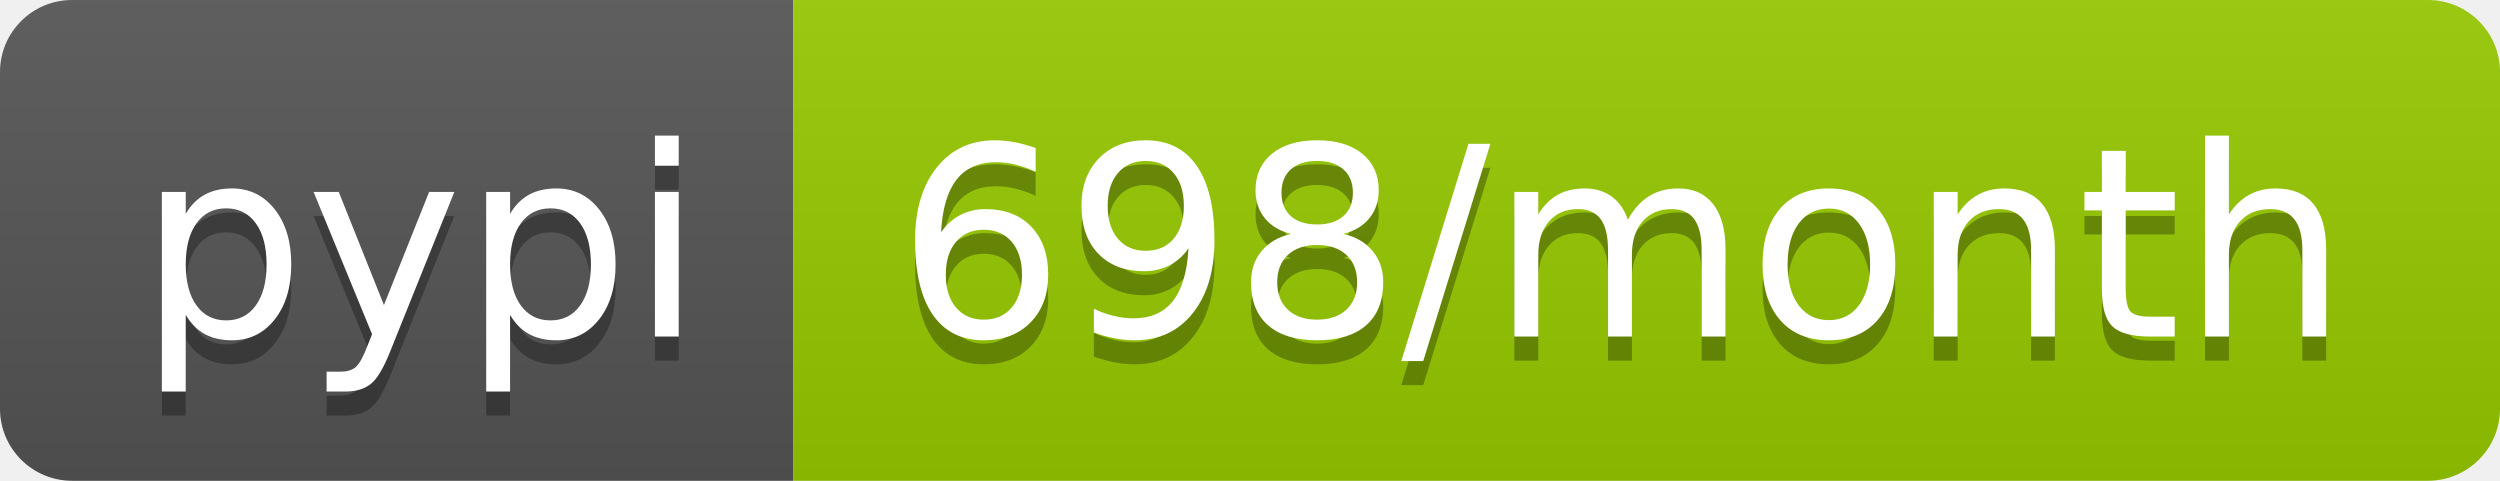
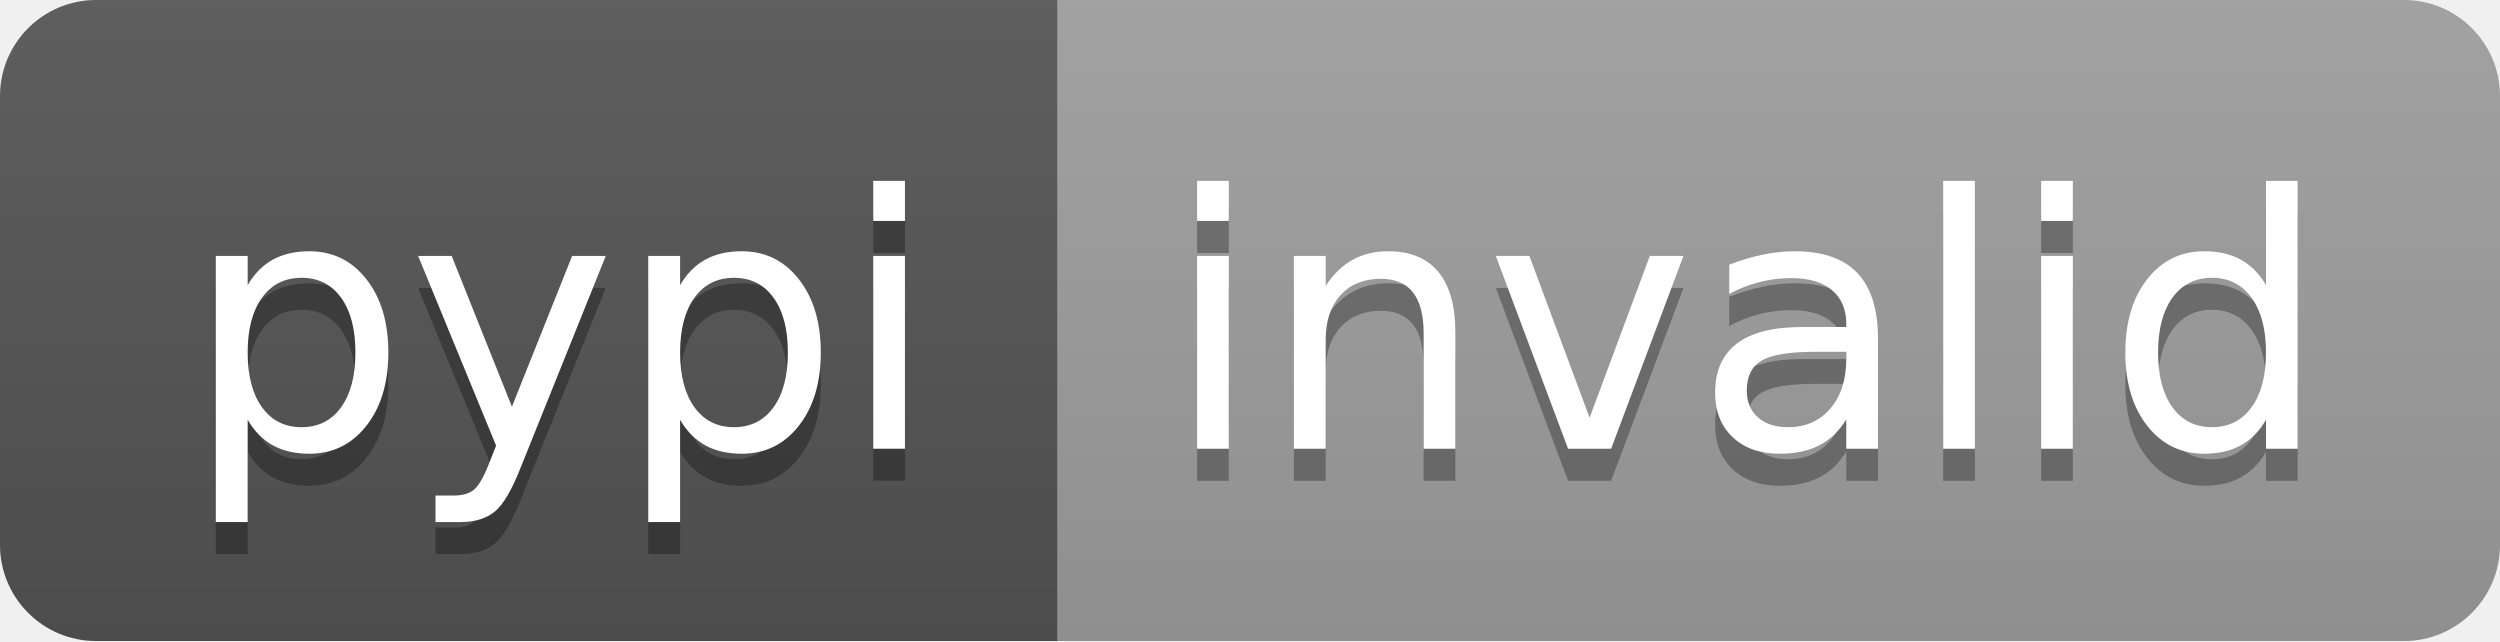
- <svg xmlns="http://www.w3.org/2000/svg" width="104" height="20" role="img" aria-label="pypi: 698/month">
+ <svg xmlns="http://www.w3.org/2000/svg" width="78" height="20" role="img" aria-label="pypi: invalid">
  <linearGradient id="s" x2="0" y2="100%">
    <stop offset="0" stop-color="#bbb" stop-opacity=".1" />
    <stop offset="1" stop-opacity=".1" />
  </linearGradient>
  <clipPath id="r">
-     <rect width="104" height="20" rx="3" fill="#fff" />
+     <rect width="78" height="20" rx="3" fill="#fff" />
  </clipPath>
  <g clip-path="url(#r)">
    <rect width="33" height="20" fill="#555" />
-     <rect x="33" width="71" height="20" fill="#97ca00" />
-     <rect width="104" height="20" fill="url(#s)" />
+     <rect x="33" width="45" height="20" fill="#9f9f9f" />
+     <rect width="78" height="20" fill="url(#s)" />
  </g>
  <g fill="#fff" text-anchor="middle" font-family="Verdana,Geneva,DejaVu Sans,sans-serif" text-rendering="geometricPrecision" font-size="110">
    <text aria-hidden="true" x="175" y="150" fill="#010101" fill-opacity=".3" transform="scale(.1)" textLength="230">pypi</text>
    <text x="175" y="140" transform="scale(.1)" fill="#fff" textLength="230">pypi</text>
-     <text aria-hidden="true" x="675" y="150" fill="#010101" fill-opacity=".3" transform="scale(.1)" textLength="610">698/month</text>
-     <text x="675" y="140" transform="scale(.1)" fill="#fff" textLength="610">698/month</text>
+     <text aria-hidden="true" x="545" y="150" fill="#010101" fill-opacity=".3" transform="scale(.1)" textLength="350">invalid</text>
+     <text x="545" y="140" transform="scale(.1)" fill="#fff" textLength="350">invalid</text>
  </g>
</svg>
